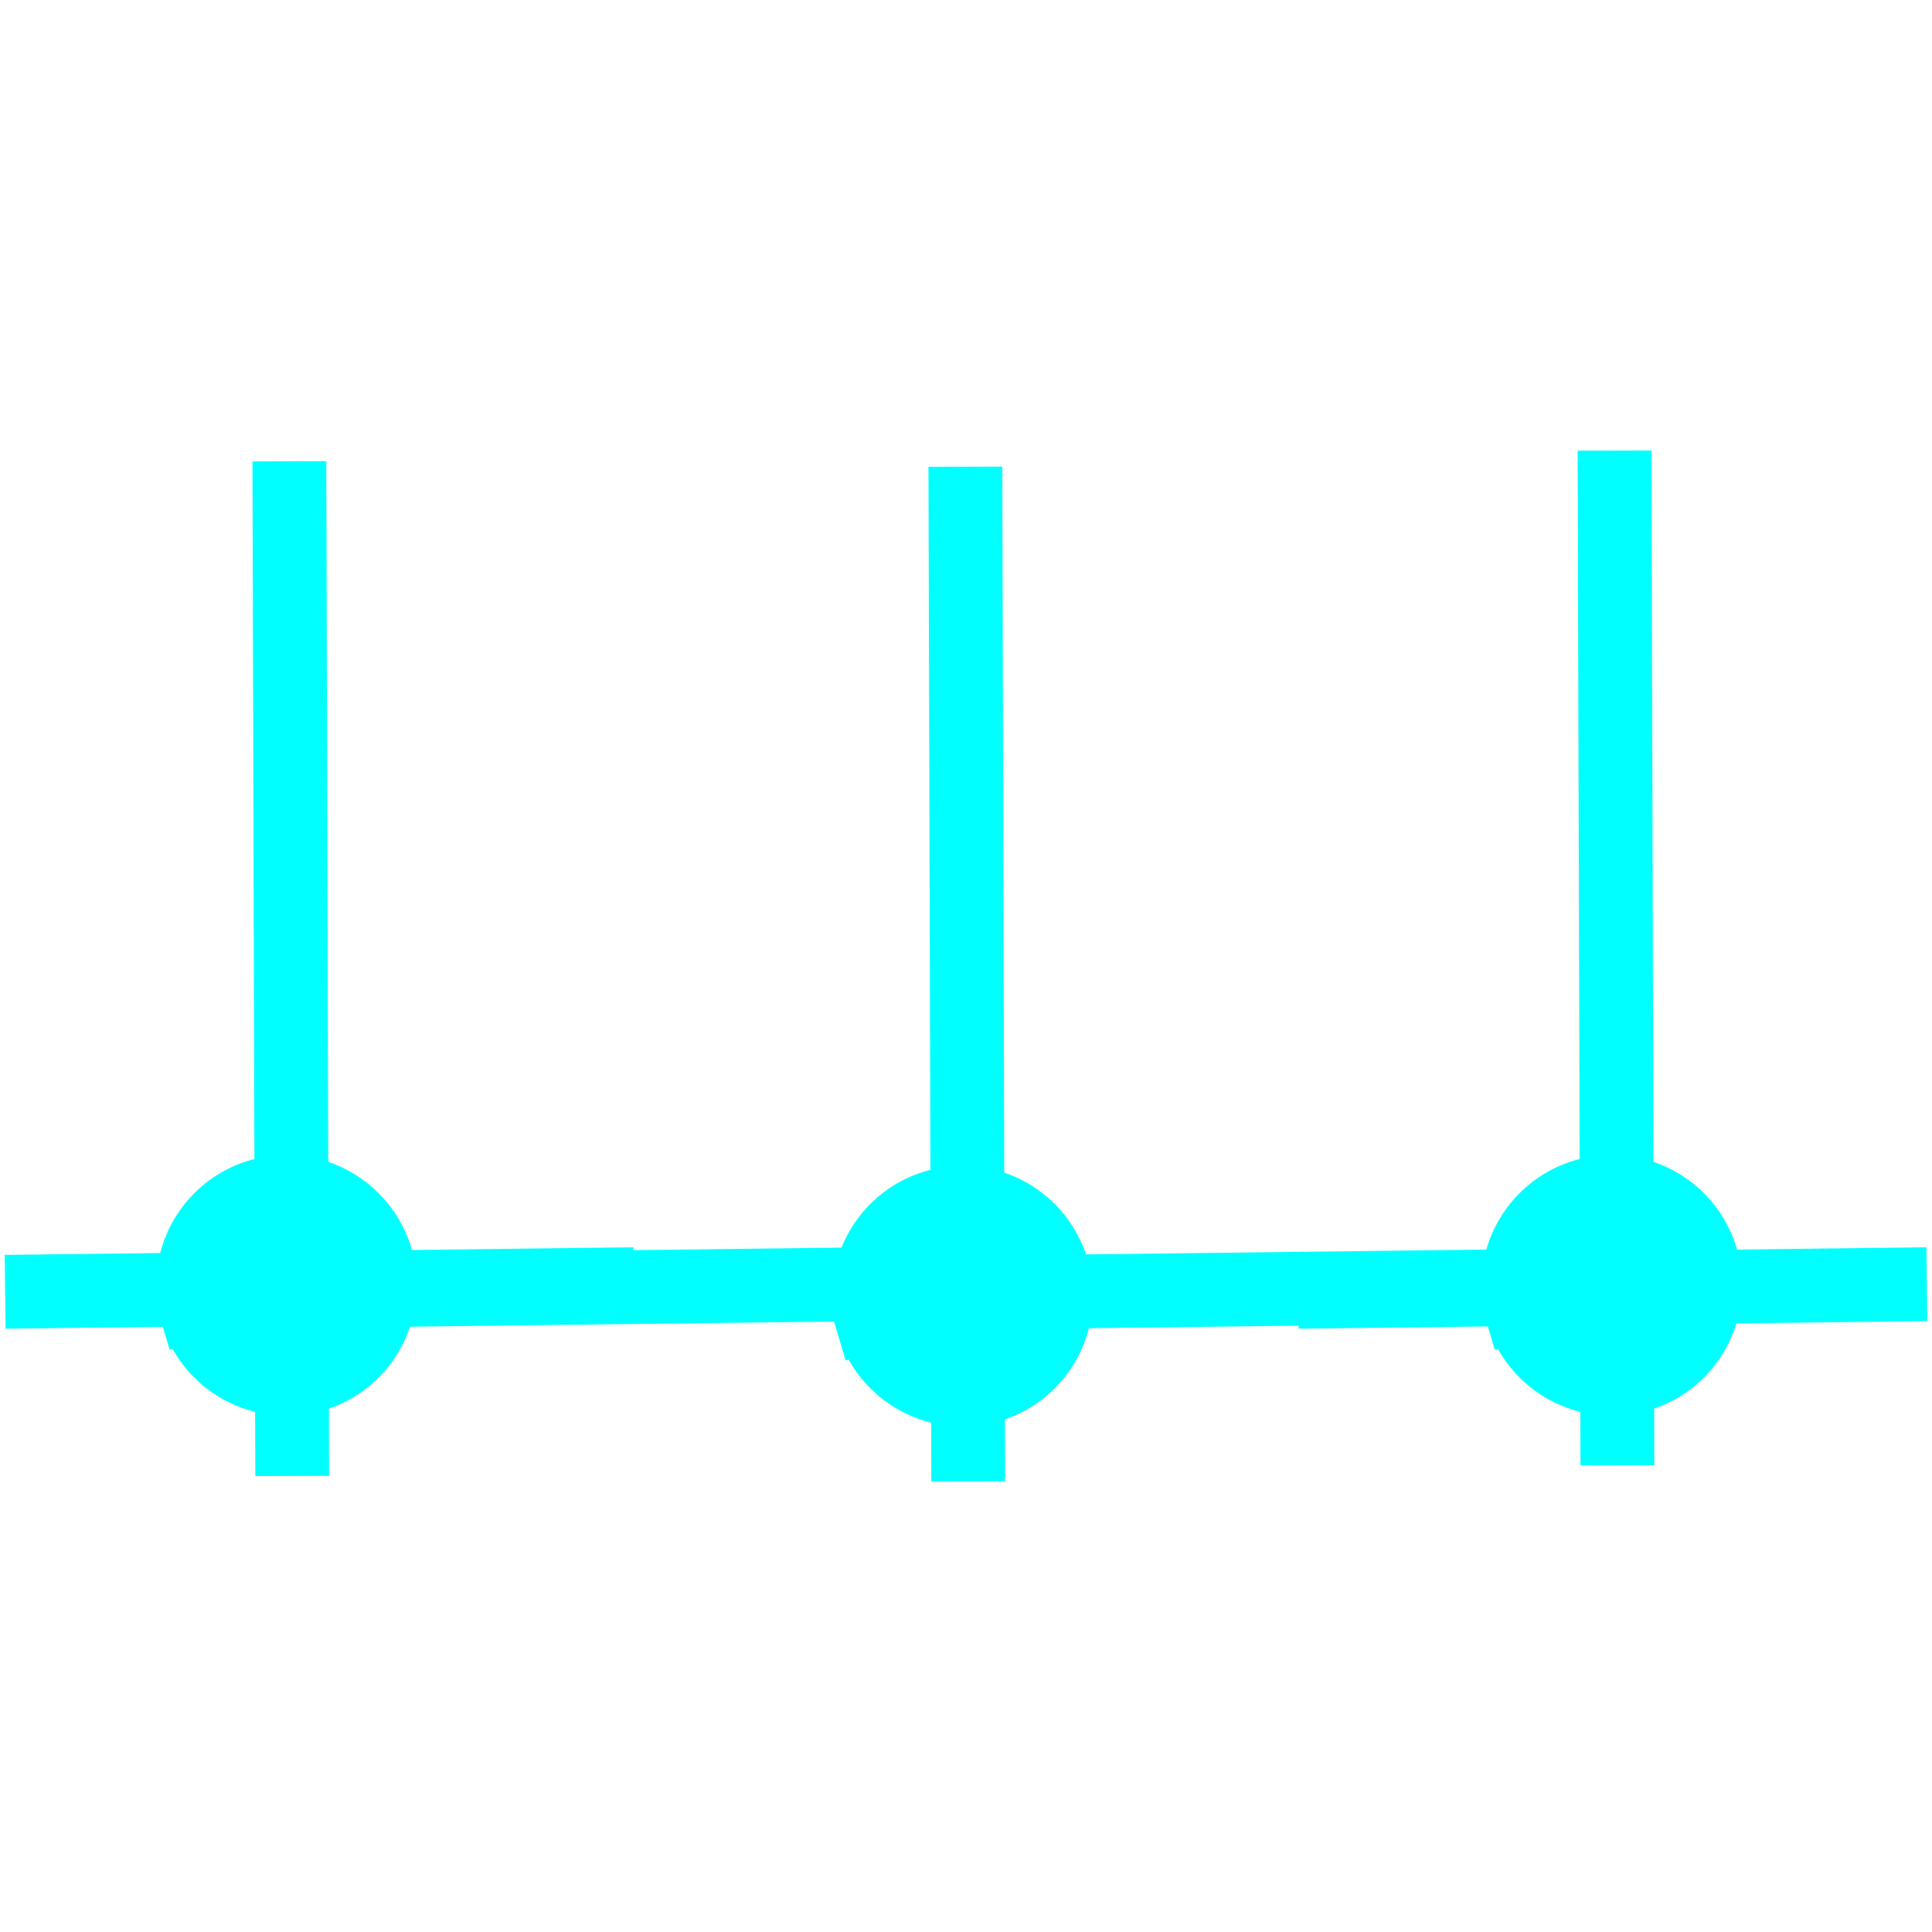
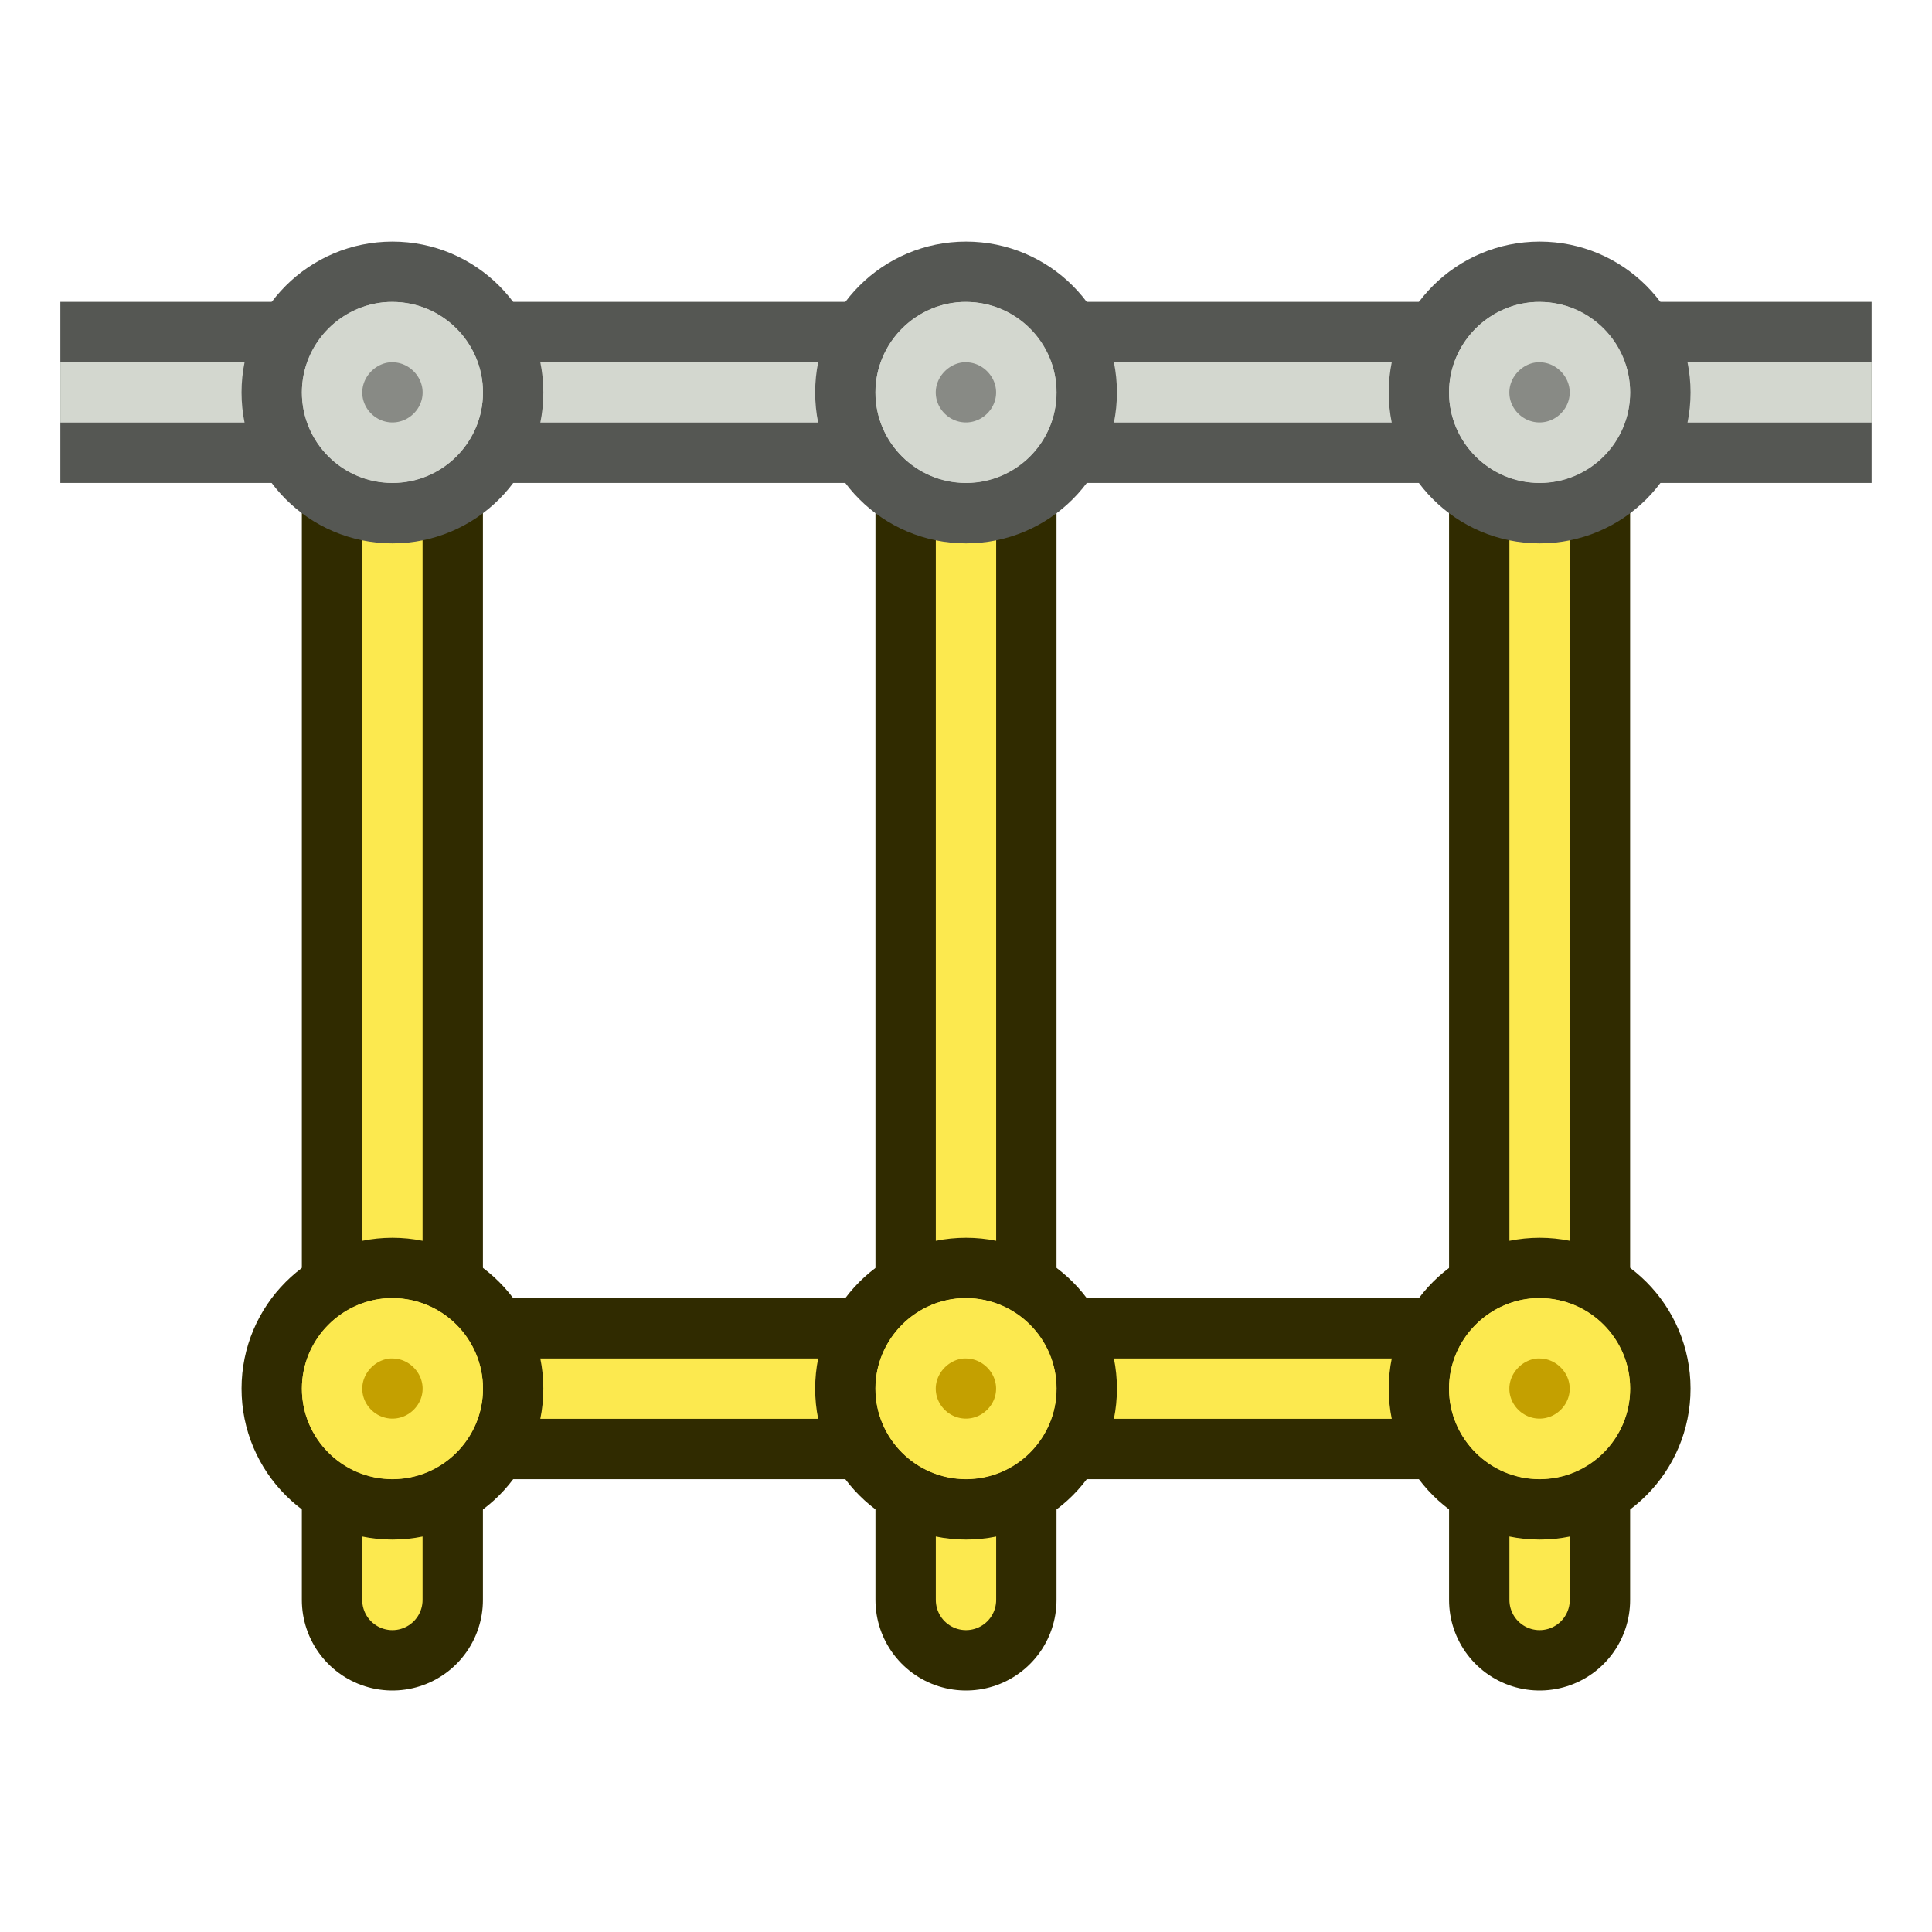
- <svg xmlns="http://www.w3.org/2000/svg" width="32" height="32" viewBox="0 0 8.467 8.467" version="1.1" id="svg1876" style="enable-background:new">
-   <defs id="defs1870">
-     <filter style="color-interpolation-filters:sRGB" id="filter1958">
-       <feBlend mode="exclusion" in2="BackgroundImage" id="feBlend1960" />
-     </filter>
-   </defs>
-   <g id="layer1" transform="translate(0,-288.5333)" style="filter:url(#filter1958)">
-     <g id="g838" transform="matrix(0.4976537,0,0,0.4976537,0.00909675,149.4669)">
-       <path id="path2201" d="m 2.555,292.442 l -0.025,-8.936" style="fill:none;stroke:#ff0000;stroke-width:0.65;stroke-linecap:butt;stroke-linejoin:miter;stroke-miterlimit:4;stroke-dasharray:none;stroke-opacity:1" />
-       <path style="fill:none;stroke:#ff0000;stroke-width:0.65;stroke-linecap:butt;stroke-linejoin:miter;stroke-miterlimit:4;stroke-dasharray:none;stroke-opacity:1" d="m 9.193,290.82 l 5.536,-0.067" id="path2291" />
-       <path style="fill:none;stroke:#ff0000;stroke-width:0.65;stroke-linecap:butt;stroke-linejoin:miter;stroke-miterlimit:4;stroke-dasharray:none;stroke-opacity:1" d="m 8.508,292.49 l -0.025,-8.936" id="path2293" />
-       <path id="path2295" d="m 14.225,292.348 l -0.025,-8.936" style="fill:none;stroke:#ff0000;stroke-width:0.65;stroke-linecap:butt;stroke-linejoin:miter;stroke-miterlimit:4;stroke-dasharray:none;stroke-opacity:1" />
-       <path id="path2408" d="m 2.106,290.82 l 5.536,-0.067" style="fill:none;stroke:#ff0000;stroke-width:0.65;stroke-linecap:butt;stroke-linejoin:miter;stroke-miterlimit:4;stroke-dasharray:none;stroke-opacity:1" />
-       <path d="m 13.314,291.019 a 0.898,0.898 0 0 1 0.604,-1.116 a 0.898,0.898 0 0 1 1.117,0.602 a 0.898,0.898 0 0 1 -0.6,1.118 a 0.898,0.898 0 0 1 -1.119,-0.599" id="path2410" style="opacity:1;fill:#ff0000;fill-opacity:1;fill-rule:nonzero;stroke:#ff0000;stroke-width:0.5;stroke-linecap:square;stroke-linejoin:bevel;stroke-miterlimit:4;stroke-dasharray:none;stroke-dashoffset:0;stroke-opacity:1" />
-       <path style="opacity:1;fill:#ff0000;fill-opacity:1;fill-rule:nonzero;stroke:#ff0000;stroke-width:0.5;stroke-linecap:square;stroke-linejoin:bevel;stroke-miterlimit:4;stroke-dasharray:none;stroke-dashoffset:0;stroke-opacity:1" id="path2448" d="m 7.597,291.114 a 0.898,0.898 0 0 1 0.604,-1.116 a 0.898,0.898 0 0 1 1.117,0.602 a 0.898,0.898 0 0 1 -0.6,1.118 a 0.898,0.898 0 0 1 -1.119,-0.599" />
-       <path style="opacity:1;fill:#ff0000;fill-opacity:1;fill-rule:nonzero;stroke:#ff0000;stroke-width:0.5;stroke-linecap:square;stroke-linejoin:bevel;stroke-miterlimit:4;stroke-dasharray:none;stroke-dashoffset:0;stroke-opacity:1" id="path2450" d="M 1.644,291.019 A 0.898,0.898 0 0 1 2.247,289.903 a 0.898,0.898 0 0 1 1.117,0.602 a 0.898,0.898 0 0 1 -0.6,1.118 a 0.898,0.898 0 0 1 -1.119,-0.599" />
-       <path style="fill:none;stroke:#ff0000;stroke-width:0.65;stroke-linecap:butt;stroke-linejoin:miter;stroke-miterlimit:4;stroke-dasharray:none;stroke-opacity:1" d="m 0.027,290.82 l 5.536,-0.067" id="path2452" />
-       <path id="path2454" d="m 11.414,290.82 l 5.536,-0.067" style="fill:none;stroke:#ff0000;stroke-width:0.65;stroke-linecap:butt;stroke-linejoin:miter;stroke-miterlimit:4;stroke-dasharray:none;stroke-opacity:1" />
+ <svg xmlns="http://www.w3.org/2000/svg" version="1.1" width="64" height="64" id="svg4024">
+   <defs id="defs4026" />
+   <g id="layer2" transform="matrix(3.779528,0,0,3.779528,0,2.000004)">
+     <g id="g67" style="stroke-width:1;stroke-dasharray:none">
+       <path style="fill:none;stroke:#555753;stroke-width:1.587;stroke-linecap:butt;stroke-linejoin:round;stroke-dasharray:none" d="M 0.529,2.91 H 16.404" id="path66" />
+       <path style="display:inline;fill:none;stroke:#d3d7cf;stroke-width:0.529;stroke-linecap:butt;stroke-linejoin:round;stroke-dasharray:none" d="M 0.529,2.91 H 16.404" id="path67" />
+     </g>
+     <g id="g71" transform="translate(0,-0.5291006)">
+       <path style="fill:none;stroke:#302b00;stroke-width:1.587;stroke-linecap:round;stroke-dasharray:none;paint-order:fill markers stroke" d="M 3.44,12.171 13.494,12.171" id="path68" />
+       <path style="fill:none;stroke:#fce94f;stroke-width:0.529;stroke-linecap:round;stroke-dasharray:none;paint-order:fill markers stroke" d="M 3.44,12.171 H 13.494" id="path71" />
+     </g>
+     <g id="g63" transform="matrix(0.9999965,0,0,1,0.4396105,-7.2357193e-7)" style="display:inline">
+       <g id="g14" transform="translate(-0.08956708)">
+         <path style="display:inline;fill:none;stroke:#302b00;stroke-width:1.587;stroke-linecap:round;stroke-dasharray:none;paint-order:fill markers stroke" d="M 13.144,13.494 V 2.91" id="path12" />
+         <path style="display:inline;fill:none;stroke:#fce94f;stroke-width:0.529;stroke-linecap:round;stroke-dasharray:none;paint-order:fill markers stroke" d="M 13.144,13.494 V 2.91" id="path14" />
+       </g>
+       <g id="g15">
+         <path style="display:inline;fill:none;stroke:#302b00;stroke-width:1.587;stroke-linecap:round;stroke-dasharray:none;paint-order:fill markers stroke" d="M 8.027,13.494 V 2.91" id="path11" />
+         <path style="display:inline;fill:none;stroke:#fce94f;stroke-width:0.529;stroke-linecap:round;stroke-dasharray:none;paint-order:fill markers stroke" d="M 8.027,13.494 V 2.91" id="path13" />
+       </g>
+       <g id="g16" transform="translate(0.08956406)">
+         <path style="display:inline;fill:none;stroke:#302b00;stroke-width:1.587;stroke-linecap:round;stroke-dasharray:none;paint-order:fill markers stroke" d="M 2.91,13.494 V 2.91" id="path63" />
+         <path style="display:inline;fill:none;stroke:#fce94f;stroke-width:0.529;stroke-linecap:round;stroke-dasharray:none;paint-order:fill markers stroke" d="M 2.91,13.494 V 2.91" id="path64" />
+       </g>
+       <g id="g19-0" transform="translate(-11.33554,-10.6082)" style="display:inline;enable-background:new">
+         <g id="g9" transform="translate(-0.08956911)">
+           <path style="fill:#d3d7cf;stroke:#555753;stroke-width:0.529;stroke-dasharray:none" d="m 25.538,13.519 c 0,0.585 -0.474,1.058 -1.058,1.058 -0.585,0 -1.058,-0.474 -1.058,-1.058 0,-0.585 0.474,-1.058 1.058,-1.058 0.585,0 1.058,0.474 1.058,1.058 z" id="path7" />
+           <path style="fill:#888a85;stroke:#d3d7cf;stroke-width:0.529;stroke-dasharray:none" d="m 24.452,12.99 h 0.027 c 0.289,0 0.529,0.24 0.529,0.529 0,0.289 -0.239,0.527 -0.529,0.527 -0.291,0 -0.529,-0.238 -0.529,-0.527 0,-0.281 0.229,-0.515 0.502,-0.529 z" id="path9" />
+         </g>
+         <g id="g10">
+           <path style="fill:#d3d7cf;stroke:#555753;stroke-width:0.529;stroke-dasharray:none" d="m 20.421,13.519 c 0,0.585 -0.474,1.058 -1.058,1.058 -0.585,0 -1.058,-0.474 -1.058,-1.058 0,-0.585 0.474,-1.058 1.058,-1.058 0.585,0 1.058,0.474 1.058,1.058 z" id="path6" />
+           <path style="fill:#888a85;stroke:#d3d7cf;stroke-width:0.529;stroke-dasharray:none" d="m 19.335,12.99 h 0.027 c 0.289,0 0.529,0.24 0.529,0.529 0,0.289 -0.239,0.527 -0.529,0.527 -0.291,0 -0.529,-0.238 -0.529,-0.527 0,-0.281 0.229,-0.515 0.502,-0.529 z" id="path8" />
+         </g>
+         <g id="g11" transform="translate(0.08956164)">
+           <path style="fill:#d3d7cf;stroke:#555753;stroke-width:0.529;stroke-dasharray:none" d="m 15.304,13.519 c 0,0.585 -0.474,1.058 -1.058,1.058 -0.585,0 -1.058,-0.474 -1.058,-1.058 0,-0.585 0.474,-1.058 1.058,-1.058 0.585,0 1.058,0.474 1.058,1.058 z" id="circle19-5" />
+           <path style="fill:#888a85;stroke:#d3d7cf;stroke-width:0.529;stroke-dasharray:none" d="m 14.219,12.99 h 0.027 c 0.289,0 0.529,0.24 0.529,0.529 0,0.289 -0.239,0.527 -0.529,0.527 -0.291,0 -0.529,-0.238 -0.529,-0.527 0,-0.281 0.229,-0.515 0.502,-0.529 z" id="path19-87" />
+         </g>
+       </g>
+       <g id="g7" transform="translate(-11.33554,-1.876955)" style="display:inline;enable-background:new">
+         <g id="g4" transform="translate(-0.08956911)">
+           <path style="fill:#fce94f;stroke:#302b00;stroke-width:0.529;stroke-dasharray:none" d="m 25.538,13.519 c 0,0.585 -0.474,1.058 -1.058,1.058 -0.585,0 -1.058,-0.474 -1.058,-1.058 0,-0.585 0.474,-1.058 1.058,-1.058 0.585,0 1.058,0.474 1.058,1.058 z" id="path2" />
+           <path style="fill:#c4a000;stroke:#fce94f;stroke-width:0.529;stroke-dasharray:none" d="m 24.452,12.99 h 0.027 c 0.289,0 0.529,0.24 0.529,0.529 0,0.289 -0.239,0.527 -0.529,0.527 -0.291,0 -0.529,-0.238 -0.529,-0.527 0,-0.281 0.229,-0.515 0.502,-0.529 z" id="path4" />
+         </g>
+         <g id="g5">
+           <path style="fill:#fce94f;stroke:#302b00;stroke-width:0.529;stroke-dasharray:none" d="m 20.421,13.519 c 0,0.585 -0.474,1.058 -1.058,1.058 -0.585,0 -1.058,-0.474 -1.058,-1.058 0,-0.585 0.474,-1.058 1.058,-1.058 0.585,0 1.058,0.474 1.058,1.058 z" id="path1" />
+           <path style="fill:#c4a000;stroke:#fce94f;stroke-width:0.529;stroke-dasharray:none" d="m 19.335,12.99 h 0.027 c 0.289,0 0.529,0.24 0.529,0.529 0,0.289 -0.239,0.527 -0.529,0.527 -0.291,0 -0.529,-0.238 -0.529,-0.527 0,-0.281 0.229,-0.515 0.502,-0.529 z" id="path3" />
+         </g>
+         <g id="g6" transform="translate(0.08956164)">
+           <path style="fill:#fce94f;stroke:#302b00;stroke-width:0.529;stroke-dasharray:none" d="m 15.304,13.519 c 0,0.585 -0.474,1.058 -1.058,1.058 -0.585,0 -1.058,-0.474 -1.058,-1.058 0,-0.585 0.474,-1.058 1.058,-1.058 0.585,0 1.058,0.474 1.058,1.058 z" id="path3-2" />
+           <path style="fill:#c4a000;stroke:#fce94f;stroke-width:0.529;stroke-dasharray:none" d="m 14.219,12.99 h 0.027 c 0.289,0 0.529,0.24 0.529,0.529 0,0.289 -0.239,0.527 -0.529,0.527 -0.291,0 -0.529,-0.238 -0.529,-0.527 0,-0.281 0.229,-0.515 0.502,-0.529 z" id="circle3" />
+         </g>
+       </g>
    </g>
  </g>
</svg>
